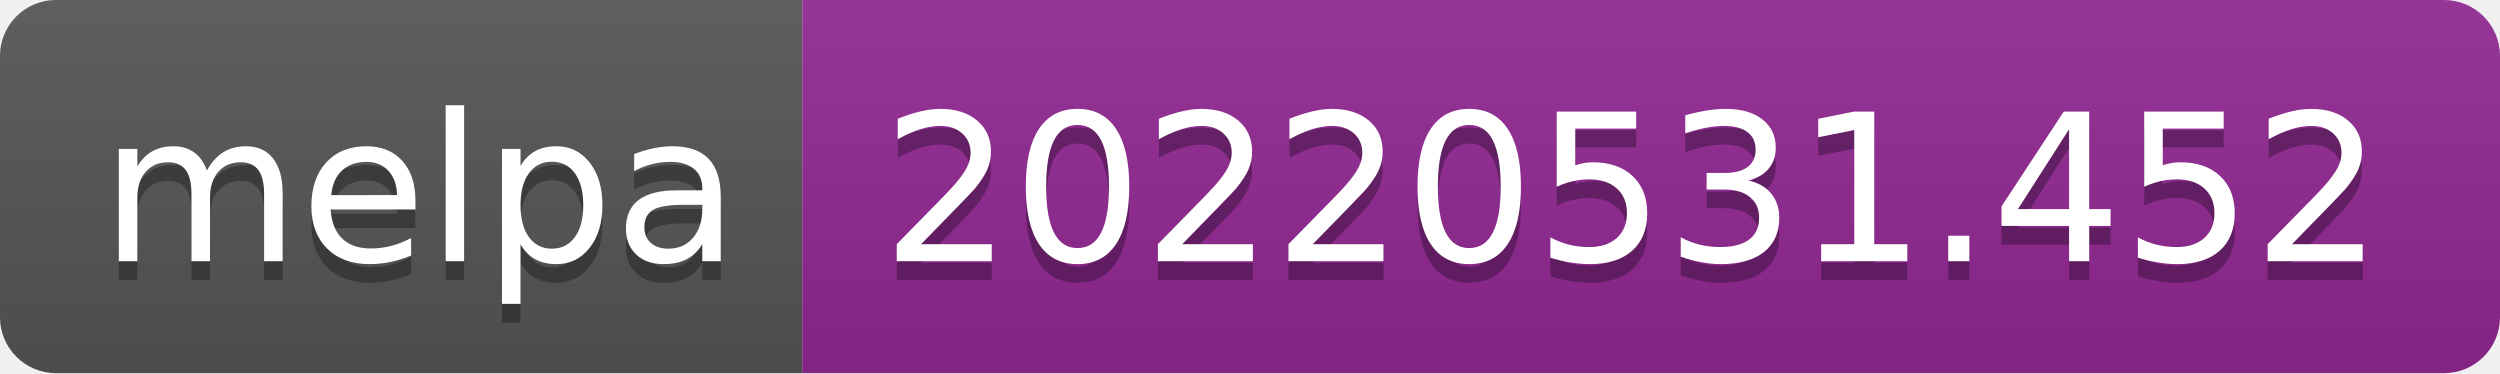
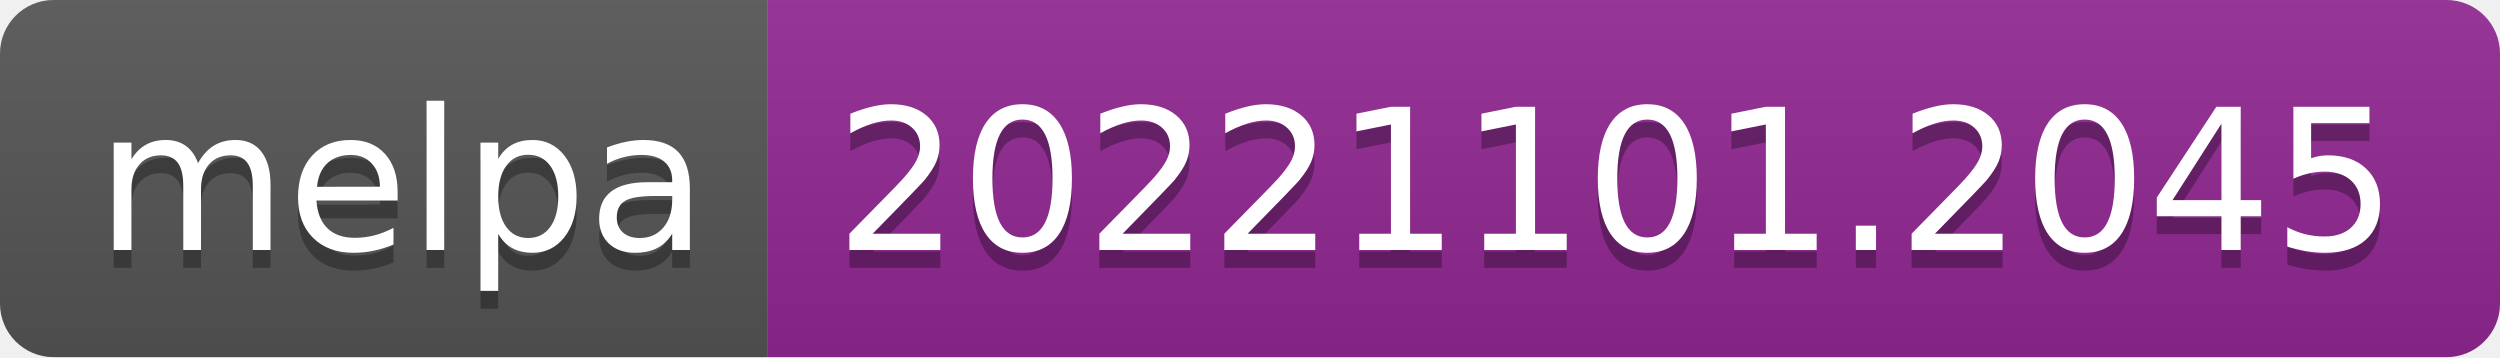
- <svg xmlns="http://www.w3.org/2000/svg" width="134" height="20" role="img" aria-label="melpa: 20220531.452">
+ <svg xmlns="http://www.w3.org/2000/svg" width="140" height="20" role="img" aria-label="melpa: 20221101.2045">
  <linearGradient id="s" x2="0" y2="100%">
    <stop offset="0" stop-color="#bbb" stop-opacity=".1" />
    <stop offset="1" stop-opacity=".1" />
  </linearGradient>
  <clipPath id="r">
-     <rect width="134" height="20" rx="3" fill="#fff" />
+     <rect width="140" height="20" rx="3" fill="#fff" />
  </clipPath>
  <g clip-path="url(#r)">
    <rect width="43" height="20" fill="#555" />
-     <rect x="43" width="91" height="20" fill="#922793" />
-     <rect width="134" height="20" fill="url(#s)" />
+     <rect x="43" width="97" height="20" fill="#922793" />
+     <rect width="140" height="20" fill="url(#s)" />
  </g>
  <g fill="#fff" text-anchor="middle" font-family="Verdana,Geneva,DejaVu Sans,sans-serif" text-rendering="geometricPrecision" font-size="110">
    <text aria-hidden="true" x="225" y="150" fill="#010101" fill-opacity=".3" transform="scale(.1)" textLength="330">melpa</text>
    <text x="225" y="140" transform="scale(.1)" fill="#fff" textLength="330">melpa</text>
-     <text aria-hidden="true" x="875" y="150" fill="#010101" fill-opacity=".3" transform="scale(.1)" textLength="810">20220531.452</text>
-     <text x="875" y="140" transform="scale(.1)" fill="#fff" textLength="810">20220531.452</text>
+     <text aria-hidden="true" x="905" y="150" fill="#010101" fill-opacity=".3" transform="scale(.1)" textLength="870">20221101.2045</text>
+     <text x="905" y="140" transform="scale(.1)" fill="#fff" textLength="870">20221101.2045</text>
  </g>
</svg>
